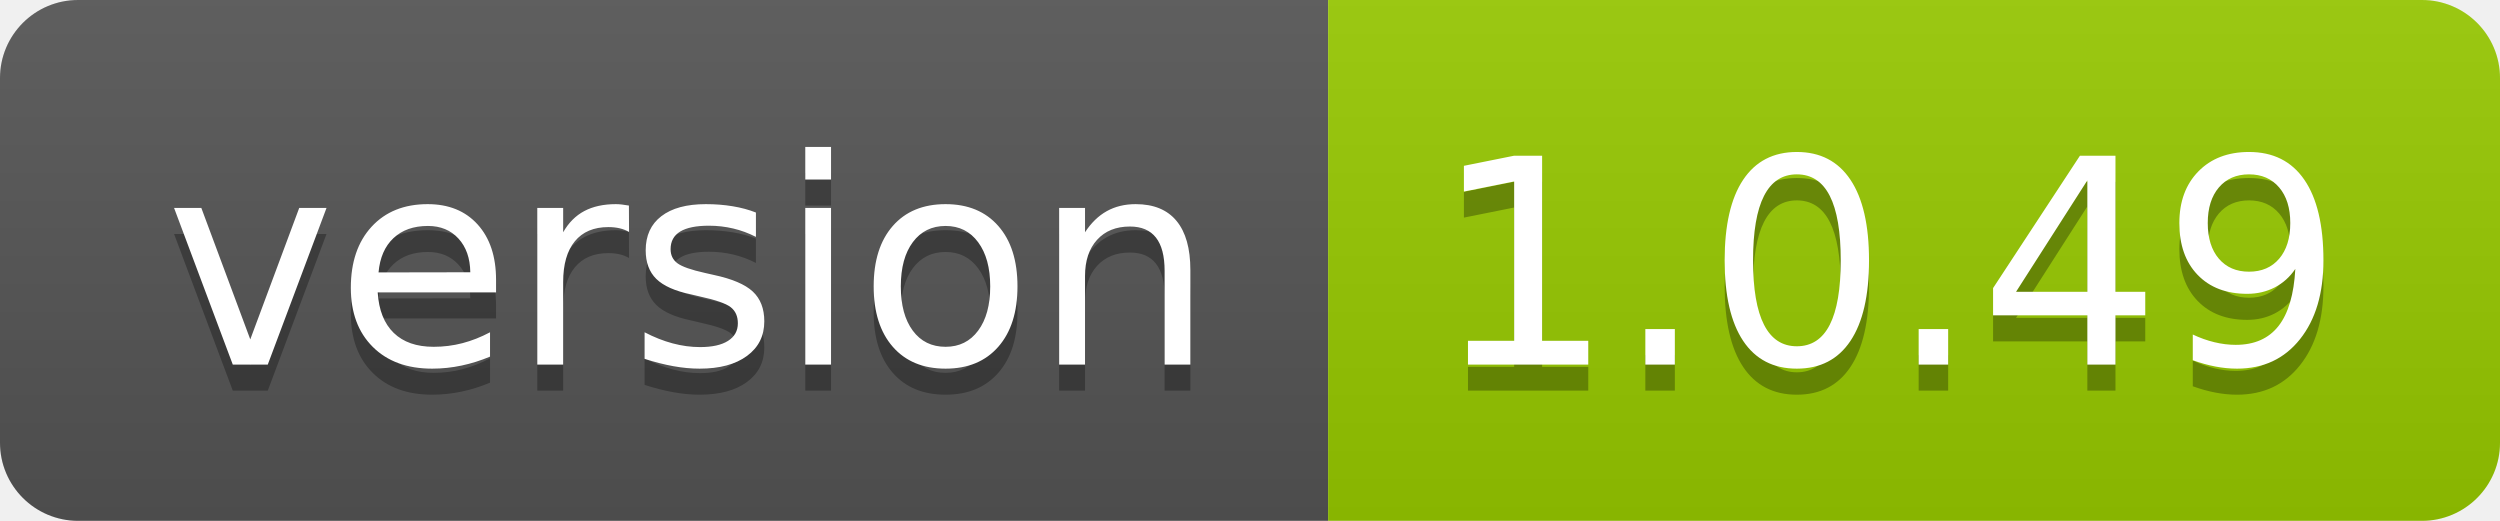
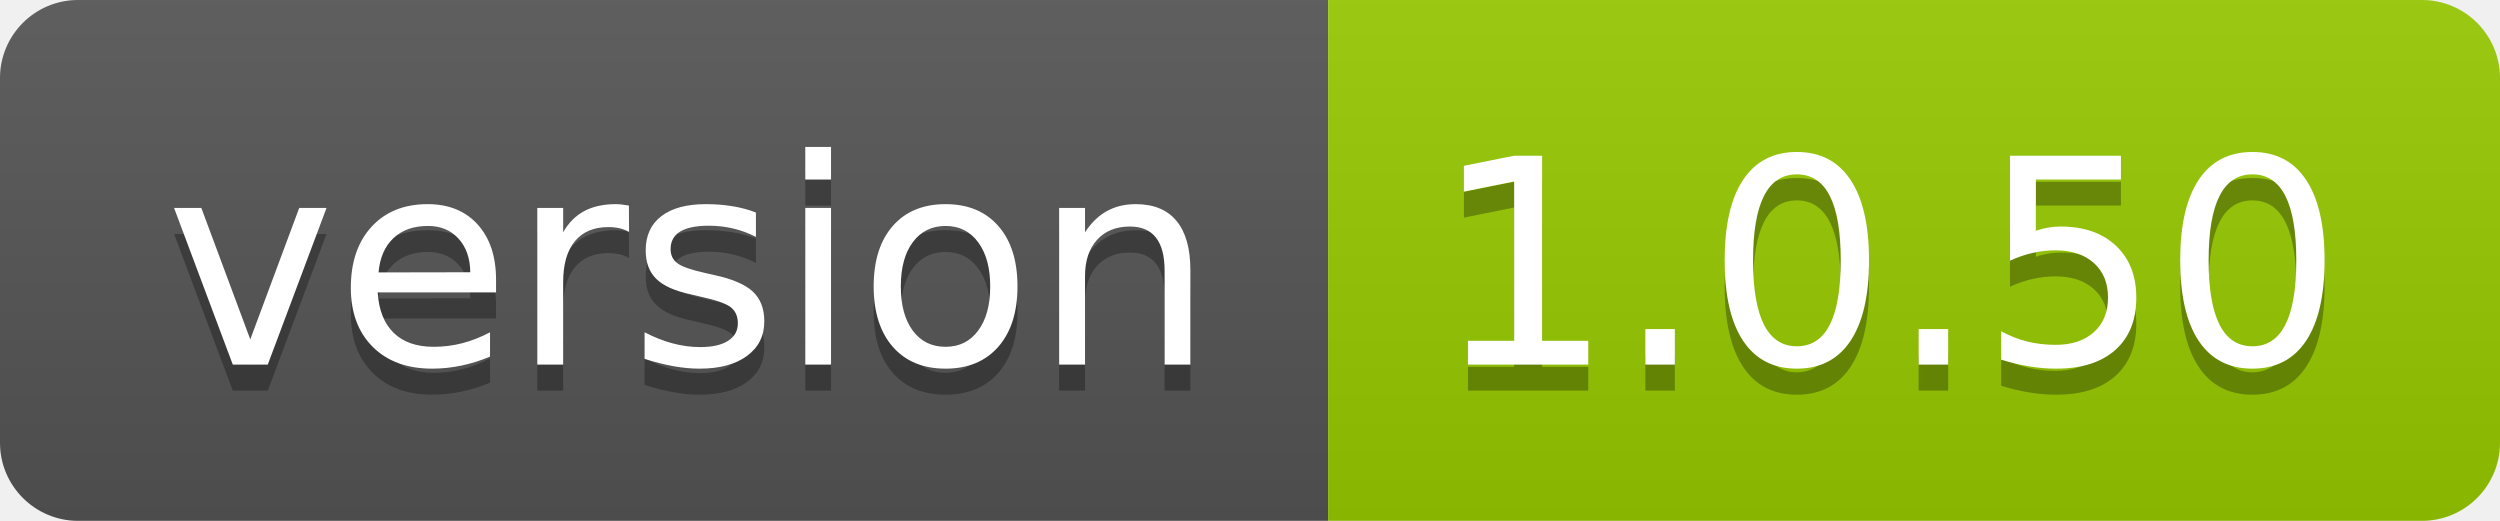
- <svg xmlns="http://www.w3.org/2000/svg" width="96" height="20" role="img" aria-label="version: 1.0.49">
+ <svg xmlns="http://www.w3.org/2000/svg" width="96" height="20" role="img" aria-label="version: 1.0.50">
  <linearGradient id="s" x2="0" y2="100%">
    <stop offset="0" stop-color="#bbb" stop-opacity=".1" />
    <stop offset="1" stop-opacity=".1" />
  </linearGradient>
  <clipPath id="r">
    <rect width="96" height="20" rx="3" fill="#fff" />
  </clipPath>
  <g clip-path="url(#r)">
    <rect width="51" height="20" fill="#555" />
    <rect x="51" width="45" height="20" fill="#97ca00" />
    <rect width="96" height="20" fill="url(#s)" />
  </g>
  <g fill="#fff" text-anchor="middle" font-family="Verdana,Geneva,DejaVu Sans,sans-serif" text-rendering="geometricPrecision" font-size="110">
    <text aria-hidden="true" x="265" y="150" fill="#010101" fill-opacity=".3" transform="scale(.1)" textLength="410">version</text>
    <text x="265" y="140" transform="scale(.1)" fill="#fff" textLength="410">version</text>
-     <text aria-hidden="true" x="725" y="150" fill="#010101" fill-opacity=".3" transform="scale(.1)" textLength="350">1.0.49</text>
-     <text x="725" y="140" transform="scale(.1)" fill="#fff" textLength="350">1.0.49</text>
+     <text aria-hidden="true" x="725" y="150" fill="#010101" fill-opacity=".3" transform="scale(.1)" textLength="350">1.0.50</text>
+     <text x="725" y="140" transform="scale(.1)" fill="#fff" textLength="350">1.0.50</text>
  </g>
</svg>
